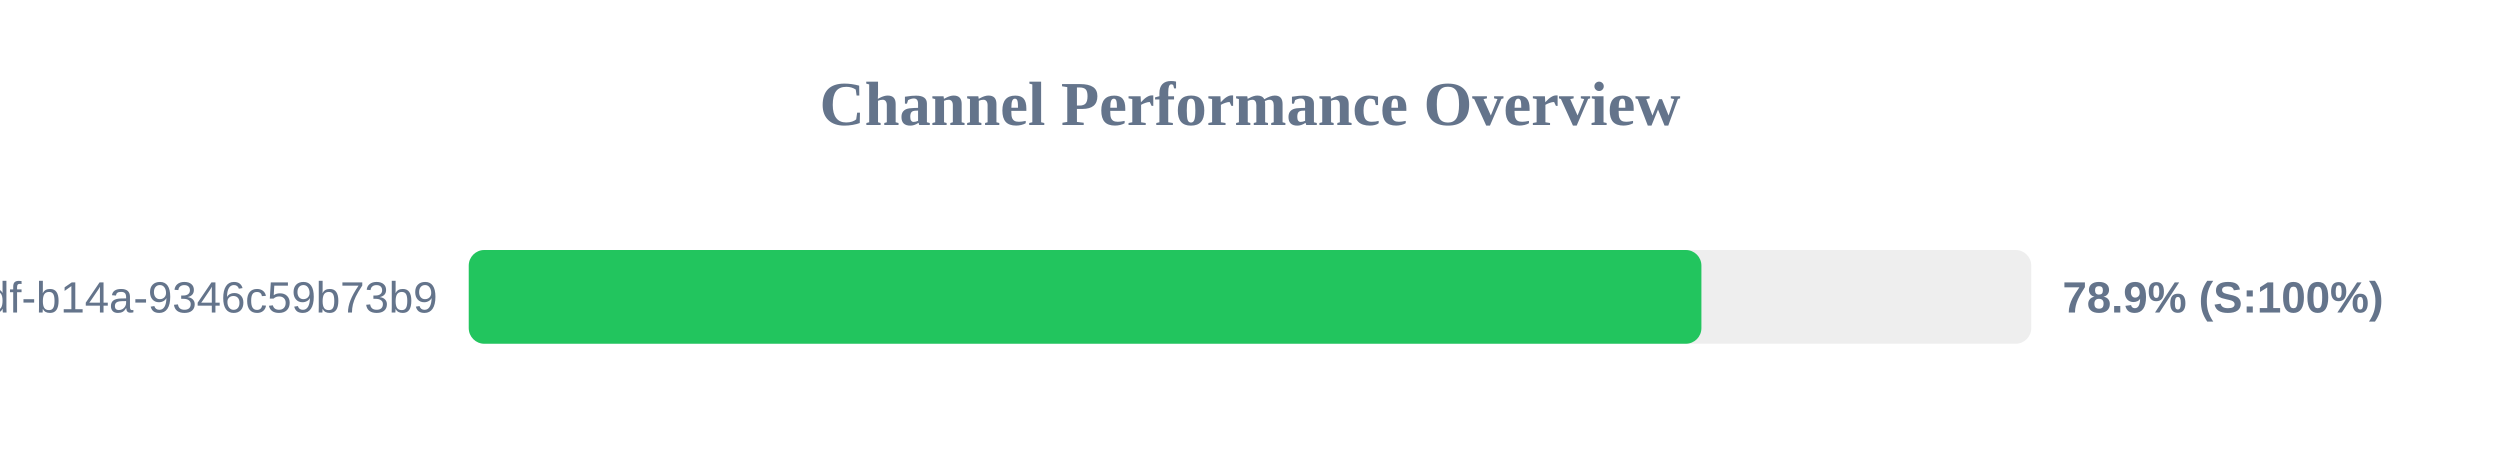
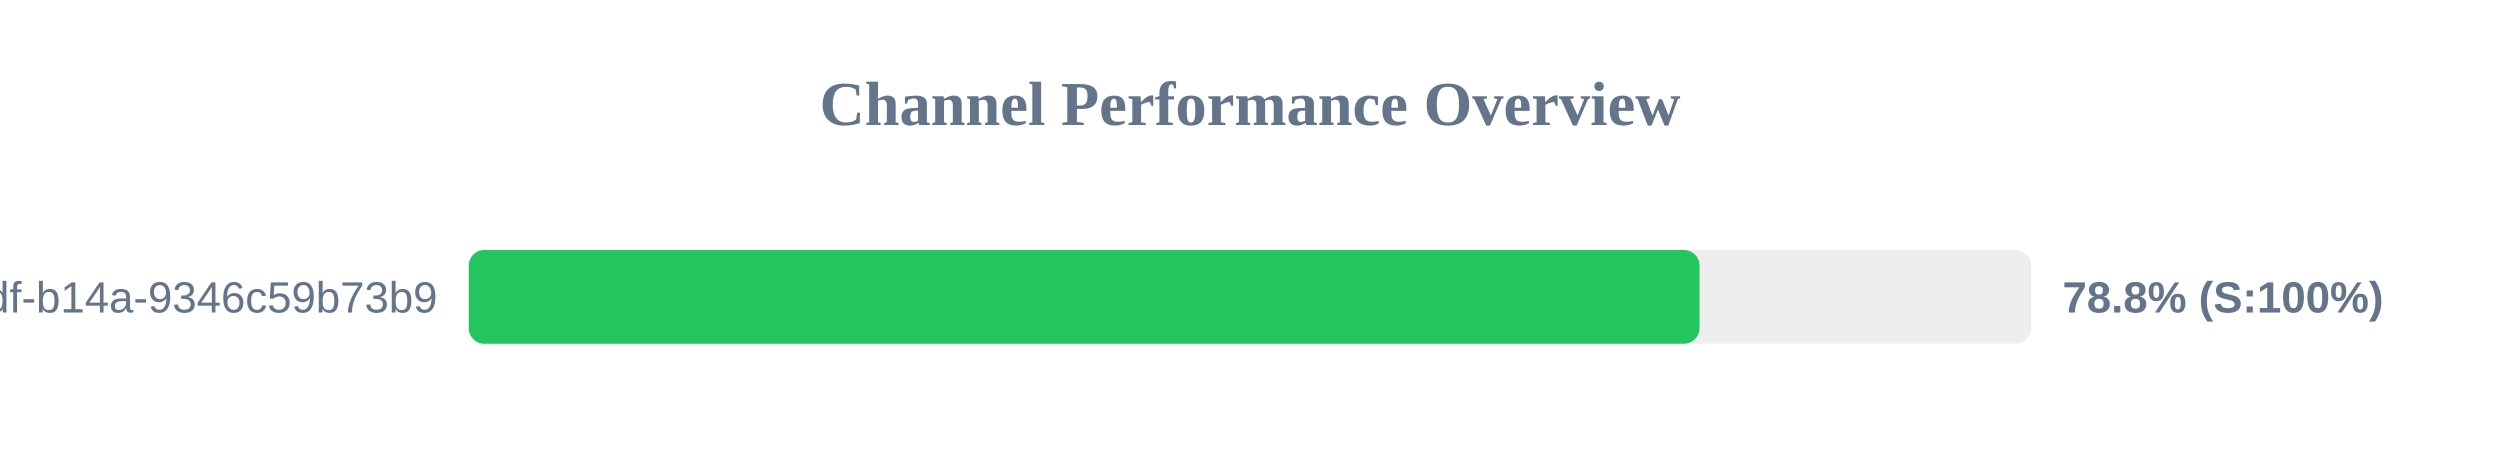
<svg xmlns="http://www.w3.org/2000/svg" width="800" height="150" version="1.1">
  <style>
        .row { font: 14px Arial; fill: #64748b; }
        .score { font: bold 14px Arial; fill: #64748b; }
    </style>
  <text x="400" y="40" text-anchor="middle" font-size="20px" font-weight="bold" fill="#64748b">Channel Performance Overview</text>
  <rect x="150" y="80" width="500" height="30" fill="#eee" rx="5" />
-   <rect x="150" y="80" width="394.45" height="30" fill="#22c55e" rx="5" />
+   <rect x="150" y="80" width="393.85" height="30" fill="#22c55e" rx="5" />
  <text x="140" y="100" text-anchor="end" class="row">?uuid=55ca7a9e-cf90-49df-b14a-9346c59b73b9</text>
-   <text x="660" y="100" text-anchor="start" class="score">78.9% (S:100%)</text>
+   <text x="660" y="100" text-anchor="start" class="score">78.8% (S:100%)</text>
</svg>
